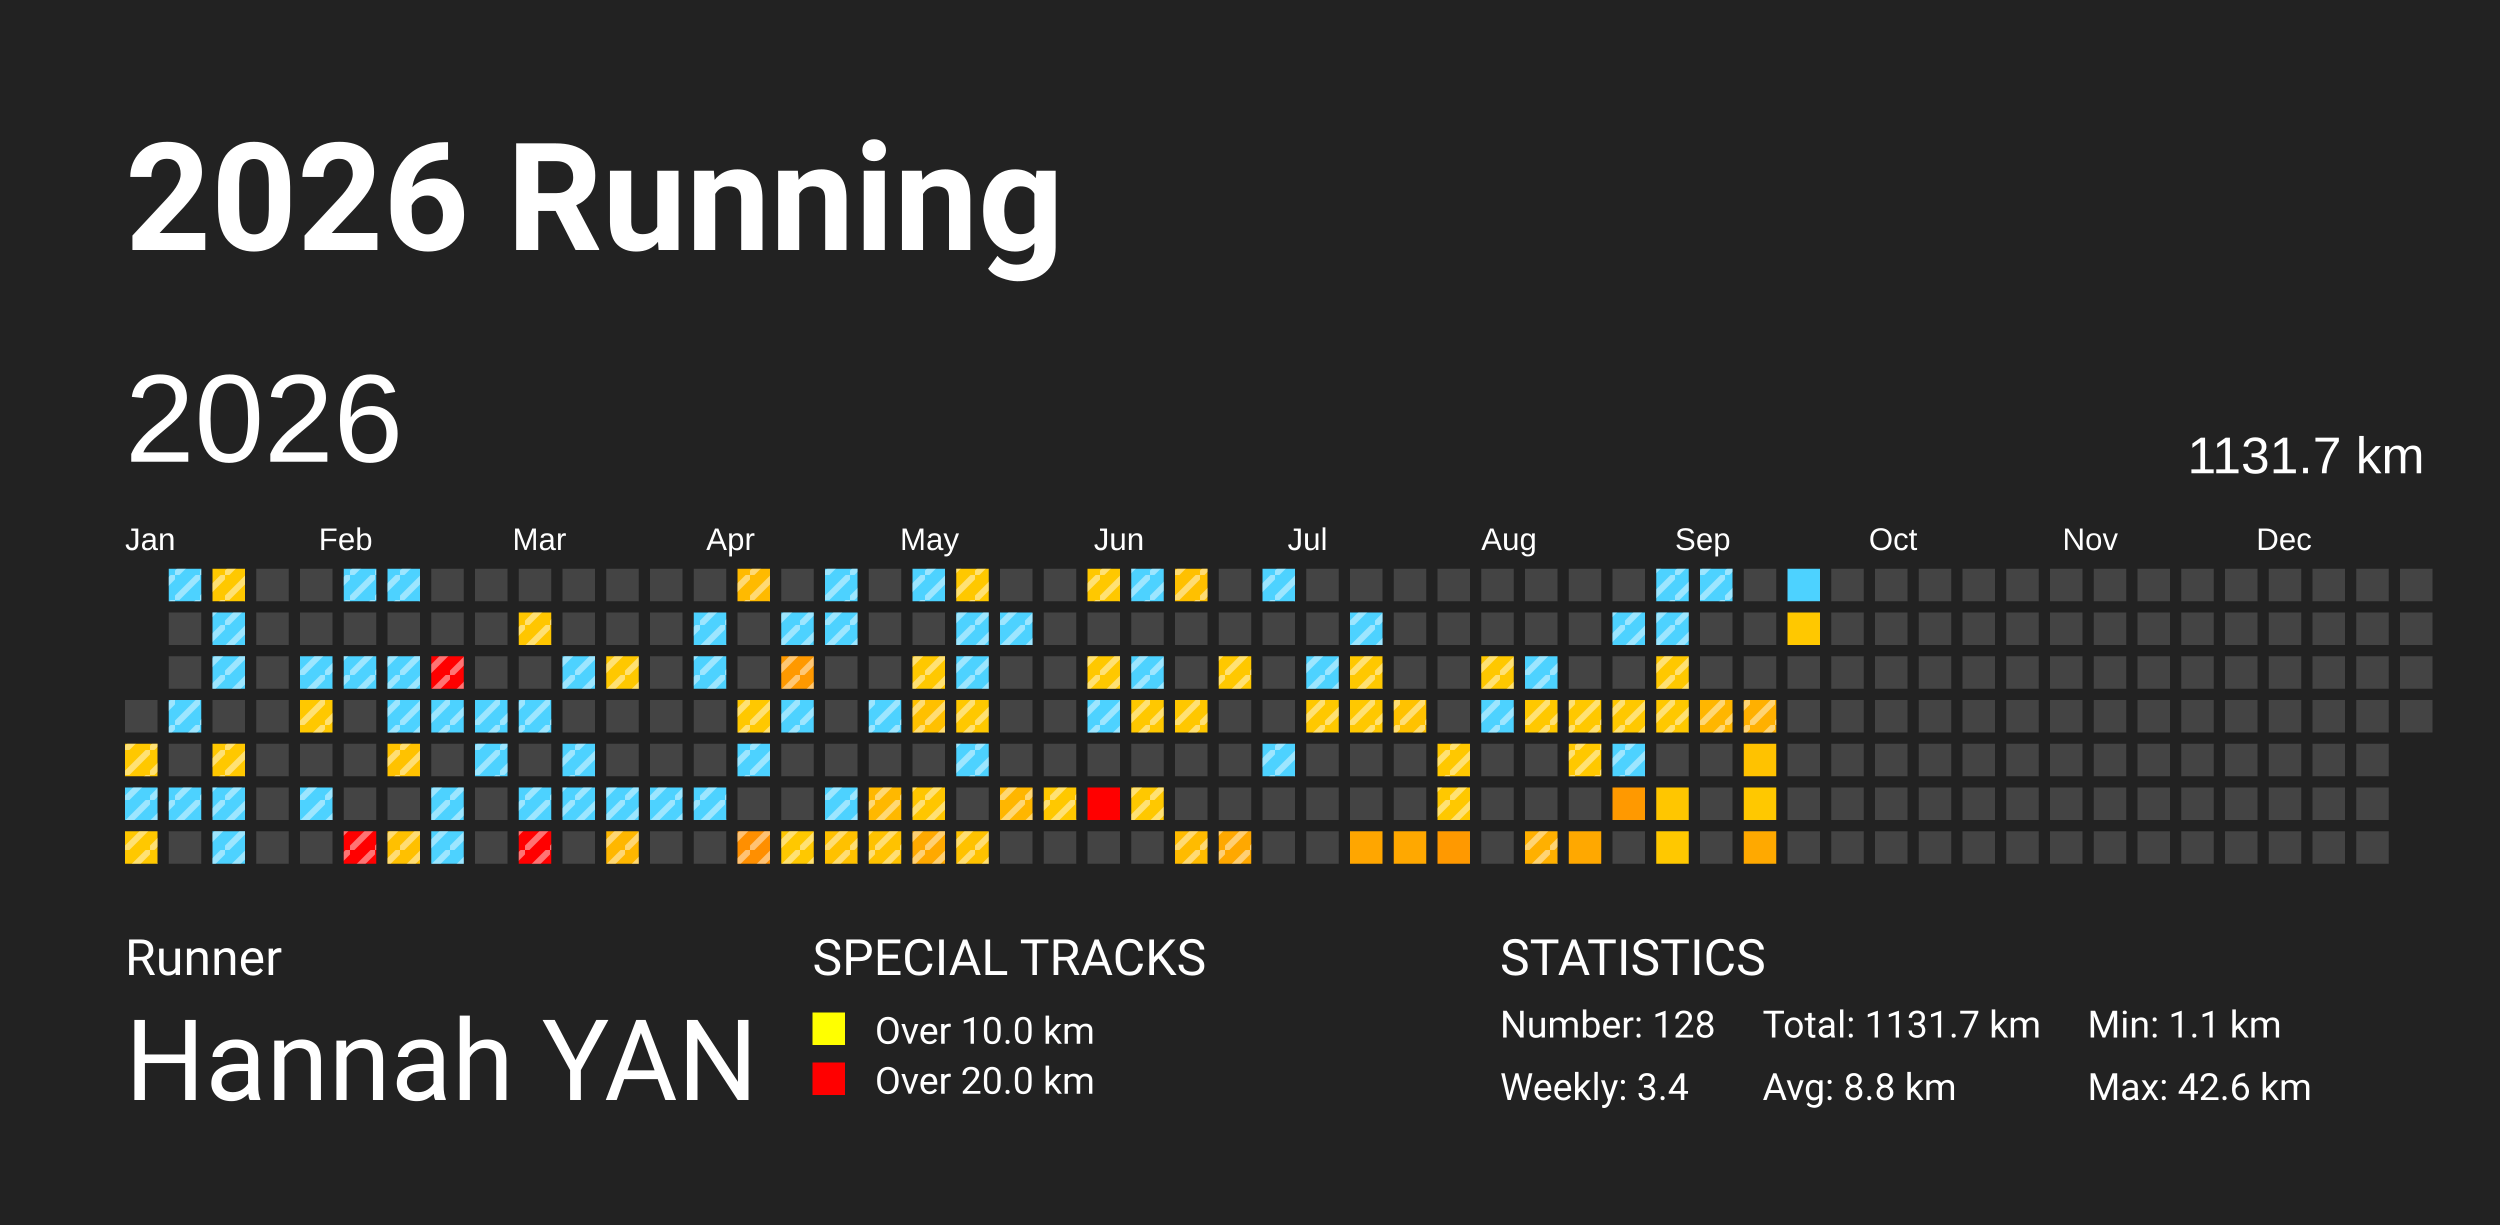
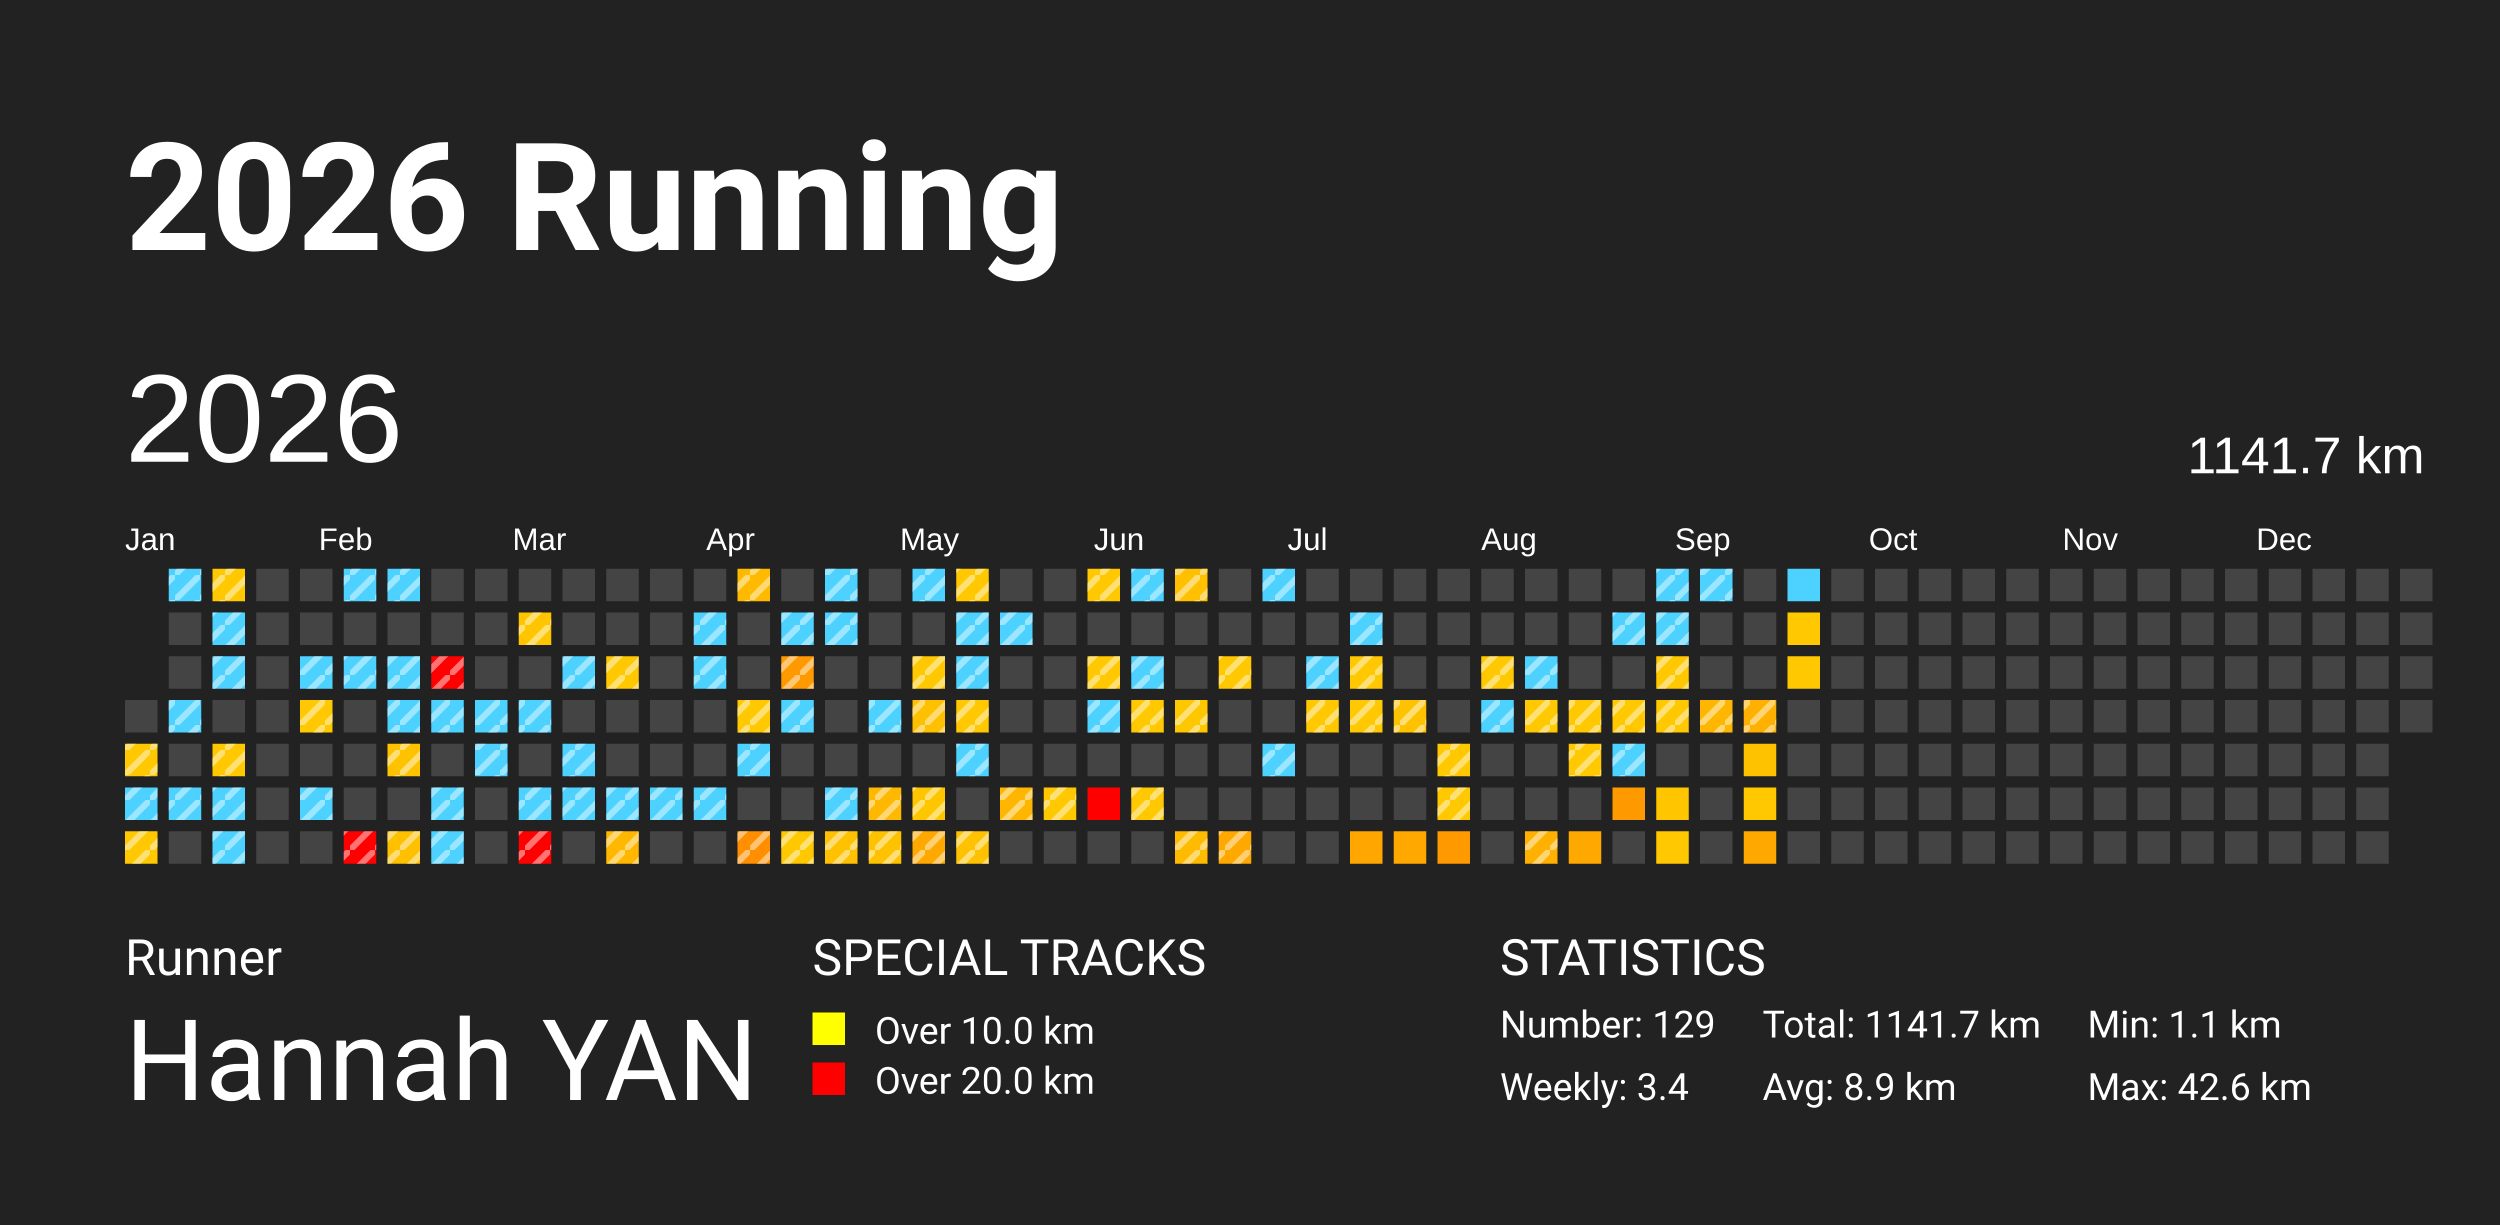
<svg xmlns="http://www.w3.org/2000/svg" baseProfile="full" height="98mm" version="1.1" viewBox="0,0,200,98" width="200mm">
  <defs>
    <pattern height="2" id="indoor-stripe" patternUnits="userSpaceOnUse" width="2">
      <line stroke="white" stroke-opacity="0.45" stroke-width="0.5" x1="0" x2="2" y1="2" y2="0" />
    </pattern>
  </defs>
  <rect fill="#222222" height="98" width="200" x="0" y="0" />
  <text fill="#FFFFFF" style="font-size:12px; font-family:-apple-system, BlinkMacSystemFont, 'Segoe UI', Roboto, 'Helvetica Neue', Arial, sans-serif; font-weight:bold;" x="10" y="20">2026 Running</text>
  <text fill="#FFFFFF" style="font-size:4px; font-family:-apple-system, BlinkMacSystemFont, 'Segoe UI', Roboto, 'Helvetica Neue', Arial, sans-serif;" x="10" y="78">Runner</text>
  <text fill="#FFFFFF" style="font-size:9px; font-family:-apple-system, BlinkMacSystemFont, 'Segoe UI', Roboto, 'Helvetica Neue', Arial, sans-serif;" x="10" y="88">Hannah YAN</text>
  <text fill="#FFFFFF" style="font-size:4px; font-family:-apple-system, BlinkMacSystemFont, 'Segoe UI', Roboto, 'Helvetica Neue', Arial, sans-serif;" x="65" y="78">SPECIAL TRACKS</text>
  <rect fill="yellow" height="2.6" width="2.6" x="65" y="81" />
  <text fill="#FFFFFF" style="font-size:3px; font-family:-apple-system, BlinkMacSystemFont, 'Segoe UI', Roboto, 'Helvetica Neue', Arial, sans-serif;" x="70" y="83.5">Over 10.0 km</text>
  <rect fill="red" height="2.6" width="2.6" x="65" y="85" />
  <text fill="#FFFFFF" style="font-size:3px; font-family:-apple-system, BlinkMacSystemFont, 'Segoe UI', Roboto, 'Helvetica Neue', Arial, sans-serif;" x="70" y="87.5">Over 20.0 km</text>
  <text fill="#FFFFFF" style="font-size:4px; font-family:-apple-system, BlinkMacSystemFont, 'Segoe UI', Roboto, 'Helvetica Neue', Arial, sans-serif;" x="120" y="78">STATISTICS</text>
-   <text fill="#FFFFFF" style="font-size:3px; font-family:-apple-system, BlinkMacSystemFont, 'Segoe UI', Roboto, 'Helvetica Neue', Arial, sans-serif;" x="120" y="83">Number: 128</text>
+   <text fill="#FFFFFF" style="font-size:3px; font-family:-apple-system, BlinkMacSystemFont, 'Segoe UI', Roboto, 'Helvetica Neue', Arial, sans-serif;" x="120" y="83">Number: 129</text>
  <text fill="#FFFFFF" style="font-size:3px; font-family:-apple-system, BlinkMacSystemFont, 'Segoe UI', Roboto, 'Helvetica Neue', Arial, sans-serif;" x="120" y="88">Weekly: 3.4</text>
-   <text fill="#FFFFFF" style="font-size:3px; font-family:-apple-system, BlinkMacSystemFont, 'Segoe UI', Roboto, 'Helvetica Neue', Arial, sans-serif;" x="141" y="83">Total: 1131.7 km</text>
-   <text fill="#FFFFFF" style="font-size:3px; font-family:-apple-system, BlinkMacSystemFont, 'Segoe UI', Roboto, 'Helvetica Neue', Arial, sans-serif;" x="141" y="88">Avg: 8.8 km</text>
+   <text fill="#FFFFFF" style="font-size:3px; font-family:-apple-system, BlinkMacSystemFont, 'Segoe UI', Roboto, 'Helvetica Neue', Arial, sans-serif;" x="141" y="83">Total: 1141.7 km</text>
+   <text fill="#FFFFFF" style="font-size:3px; font-family:-apple-system, BlinkMacSystemFont, 'Segoe UI', Roboto, 'Helvetica Neue', Arial, sans-serif;" x="141" y="88">Avg: 8.9 km</text>
  <text fill="#FFFFFF" style="font-size:3px; font-family:-apple-system, BlinkMacSystemFont, 'Segoe UI', Roboto, 'Helvetica Neue', Arial, sans-serif;" x="167" y="83">Min: 1.1 km</text>
  <text fill="#FFFFFF" style="font-size:3px; font-family:-apple-system, BlinkMacSystemFont, 'Segoe UI', Roboto, 'Helvetica Neue', Arial, sans-serif;" x="167" y="88">Max: 42.6 km</text>
  <text dominant-baseline="hanging" fill="#FFFFFF" style="font-size:10.0px; font-family:Arial;" x="10" y="30">2026</text>
-   <text dominant-baseline="hanging" fill="#FFFFFF" style="font-size:4.125px; font-family:Arial;" x="175" y="35">1131.7 km</text>
+   <text dominant-baseline="hanging" fill="#FFFFFF" style="font-size:4.125px; font-family:Arial;" x="175" y="35">1141.7 km</text>
  <text fill="#FFFFFF" style="font-size:2.5px; font-family:Arial" x="10.0" y="44">Jan</text>
  <text fill="#FFFFFF" style="font-size:2.5px; font-family:Arial" x="25.5" y="44">Feb</text>
  <text fill="#FFFFFF" style="font-size:2.5px; font-family:Arial" x="41.0" y="44">Mar</text>
  <text fill="#FFFFFF" style="font-size:2.5px; font-family:Arial" x="56.5" y="44">Apr</text>
  <text fill="#FFFFFF" style="font-size:2.5px; font-family:Arial" x="72.0" y="44">May</text>
  <text fill="#FFFFFF" style="font-size:2.5px; font-family:Arial" x="87.5" y="44">Jun</text>
  <text fill="#FFFFFF" style="font-size:2.5px; font-family:Arial" x="103.0" y="44">Jul</text>
  <text fill="#FFFFFF" style="font-size:2.5px; font-family:Arial" x="118.5" y="44">Aug</text>
  <text fill="#FFFFFF" style="font-size:2.5px; font-family:Arial" x="134.0" y="44">Sep</text>
  <text fill="#FFFFFF" style="font-size:2.5px; font-family:Arial" x="149.5" y="44">Oct</text>
  <text fill="#FFFFFF" style="font-size:2.5px; font-family:Arial" x="165.0" y="44">Nov</text>
  <text fill="#FFFFFF" style="font-size:2.5px; font-family:Arial" x="180.5" y="44">Dec</text>
  <rect fill="#444444" height="2.6" width="2.6" x="10.0" y="56.0" />
  <rect fill="#ffc800" height="2.6" width="2.6" x="10.0" y="59.5" />
  <rect fill="url(#indoor-stripe)" height="2.6" style="pointer-events: none;" width="2.6" x="10.0" y="59.5" />
  <rect fill="#4dd2ff" height="2.6" width="2.6" x="10.0" y="63.0" />
  <rect fill="url(#indoor-stripe)" height="2.6" style="pointer-events: none;" width="2.6" x="10.0" y="63.0" />
  <rect fill="#ffc800" height="2.6" width="2.6" x="10.0" y="66.5" />
  <rect fill="url(#indoor-stripe)" height="2.6" style="pointer-events: none;" width="2.6" x="10.0" y="66.5" />
  <rect fill="#4dd2ff" height="2.6" width="2.6" x="13.5" y="45.5" />
  <rect fill="url(#indoor-stripe)" height="2.6" style="pointer-events: none;" width="2.6" x="13.5" y="45.5" />
  <rect fill="#444444" height="2.6" width="2.6" x="13.5" y="49.0" />
  <rect fill="#444444" height="2.6" width="2.6" x="13.5" y="52.5" />
  <rect fill="#4dd2ff" height="2.6" width="2.6" x="13.5" y="56.0" />
  <rect fill="url(#indoor-stripe)" height="2.6" style="pointer-events: none;" width="2.6" x="13.5" y="56.0" />
  <rect fill="#444444" height="2.6" width="2.6" x="13.5" y="59.5" />
  <rect fill="#4dd2ff" height="2.6" width="2.6" x="13.5" y="63.0" />
  <rect fill="url(#indoor-stripe)" height="2.6" style="pointer-events: none;" width="2.6" x="13.5" y="63.0" />
  <rect fill="#444444" height="2.6" width="2.6" x="13.5" y="66.5" />
  <rect fill="#ffc800" height="2.6" width="2.6" x="17.0" y="45.5" />
  <rect fill="url(#indoor-stripe)" height="2.6" style="pointer-events: none;" width="2.6" x="17.0" y="45.5" />
  <rect fill="#4dd2ff" height="2.6" width="2.6" x="17.0" y="49.0" />
  <rect fill="url(#indoor-stripe)" height="2.6" style="pointer-events: none;" width="2.6" x="17.0" y="49.0" />
  <rect fill="#4dd2ff" height="2.6" width="2.6" x="17.0" y="52.5" />
  <rect fill="url(#indoor-stripe)" height="2.6" style="pointer-events: none;" width="2.6" x="17.0" y="52.5" />
  <rect fill="#444444" height="2.6" width="2.6" x="17.0" y="56.0" />
  <rect fill="#ffc800" height="2.6" width="2.6" x="17.0" y="59.5" />
  <rect fill="url(#indoor-stripe)" height="2.6" style="pointer-events: none;" width="2.6" x="17.0" y="59.5" />
  <rect fill="#4dd2ff" height="2.6" width="2.6" x="17.0" y="63.0" />
  <rect fill="url(#indoor-stripe)" height="2.6" style="pointer-events: none;" width="2.6" x="17.0" y="63.0" />
  <rect fill="#4dd2ff" height="2.6" width="2.6" x="17.0" y="66.5" />
  <rect fill="url(#indoor-stripe)" height="2.6" style="pointer-events: none;" width="2.6" x="17.0" y="66.5" />
  <rect fill="#444444" height="2.6" width="2.6" x="20.5" y="45.5" />
  <rect fill="#444444" height="2.6" width="2.6" x="20.5" y="49.0" />
  <rect fill="#444444" height="2.6" width="2.6" x="20.5" y="52.5" />
  <rect fill="#444444" height="2.6" width="2.6" x="20.5" y="56.0" />
  <rect fill="#444444" height="2.6" width="2.6" x="20.5" y="59.5" />
  <rect fill="#444444" height="2.6" width="2.6" x="20.5" y="63.0" />
  <rect fill="#444444" height="2.6" width="2.6" x="20.5" y="66.5" />
  <rect fill="#444444" height="2.6" width="2.6" x="24.0" y="45.5" />
  <rect fill="#444444" height="2.6" width="2.6" x="24.0" y="49.0" />
  <rect fill="#4dd2ff" height="2.6" width="2.6" x="24.0" y="52.5" />
  <rect fill="url(#indoor-stripe)" height="2.6" style="pointer-events: none;" width="2.6" x="24.0" y="52.5" />
  <rect fill="#ffc800" height="2.6" width="2.6" x="24.0" y="56.0" />
  <rect fill="url(#indoor-stripe)" height="2.6" style="pointer-events: none;" width="2.6" x="24.0" y="56.0" />
  <rect fill="#444444" height="2.6" width="2.6" x="24.0" y="59.5" />
  <rect fill="#4dd2ff" height="2.6" width="2.6" x="24.0" y="63.0" />
  <rect fill="url(#indoor-stripe)" height="2.6" style="pointer-events: none;" width="2.6" x="24.0" y="63.0" />
  <rect fill="#444444" height="2.6" width="2.6" x="24.0" y="66.5" />
  <rect fill="#4dd2ff" height="2.6" width="2.6" x="27.5" y="45.5" />
  <rect fill="url(#indoor-stripe)" height="2.6" style="pointer-events: none;" width="2.6" x="27.5" y="45.5" />
  <rect fill="#444444" height="2.6" width="2.6" x="27.5" y="49.0" />
  <rect fill="#4dd2ff" height="2.6" width="2.6" x="27.5" y="52.5" />
  <rect fill="url(#indoor-stripe)" height="2.6" style="pointer-events: none;" width="2.6" x="27.5" y="52.5" />
  <rect fill="#444444" height="2.6" width="2.6" x="27.5" y="56.0" />
  <rect fill="#444444" height="2.6" width="2.6" x="27.5" y="59.5" />
  <rect fill="#444444" height="2.6" width="2.6" x="27.5" y="63.0" />
  <rect fill="red" height="2.6" width="2.6" x="27.5" y="66.5" />
  <rect fill="url(#indoor-stripe)" height="2.6" style="pointer-events: none;" width="2.6" x="27.5" y="66.5" />
  <rect fill="#4dd2ff" height="2.6" width="2.6" x="31.0" y="45.5" />
  <rect fill="url(#indoor-stripe)" height="2.6" style="pointer-events: none;" width="2.6" x="31.0" y="45.5" />
  <rect fill="#444444" height="2.6" width="2.6" x="31.0" y="49.0" />
  <rect fill="#4dd2ff" height="2.6" width="2.6" x="31.0" y="52.5" />
  <rect fill="url(#indoor-stripe)" height="2.6" style="pointer-events: none;" width="2.6" x="31.0" y="52.5" />
  <rect fill="#4dd2ff" height="2.6" width="2.6" x="31.0" y="56.0" />
  <rect fill="url(#indoor-stripe)" height="2.6" style="pointer-events: none;" width="2.6" x="31.0" y="56.0" />
  <rect fill="#ffc200" height="2.6" width="2.6" x="31.0" y="59.5" />
  <rect fill="url(#indoor-stripe)" height="2.6" style="pointer-events: none;" width="2.6" x="31.0" y="59.5" />
  <rect fill="#444444" height="2.6" width="2.6" x="31.0" y="63.0" />
  <rect fill="#ffc000" height="2.6" width="2.6" x="31.0" y="66.5" />
  <rect fill="url(#indoor-stripe)" height="2.6" style="pointer-events: none;" width="2.6" x="31.0" y="66.5" />
  <rect fill="#444444" height="2.6" width="2.6" x="34.5" y="45.5" />
  <rect fill="#444444" height="2.6" width="2.6" x="34.5" y="49.0" />
  <rect fill="red" height="2.6" width="2.6" x="34.5" y="52.5" />
  <rect fill="url(#indoor-stripe)" height="2.6" style="pointer-events: none;" width="2.6" x="34.5" y="52.5" />
  <rect fill="#4dd2ff" height="2.6" width="2.6" x="34.5" y="56.0" />
  <rect fill="url(#indoor-stripe)" height="2.6" style="pointer-events: none;" width="2.6" x="34.5" y="56.0" />
  <rect fill="#444444" height="2.6" width="2.6" x="34.5" y="59.5" />
  <rect fill="#4dd2ff" height="2.6" width="2.6" x="34.5" y="63.0" />
  <rect fill="url(#indoor-stripe)" height="2.6" style="pointer-events: none;" width="2.6" x="34.5" y="63.0" />
  <rect fill="#4dd2ff" height="2.6" width="2.6" x="34.5" y="66.5" />
  <rect fill="url(#indoor-stripe)" height="2.6" style="pointer-events: none;" width="2.6" x="34.5" y="66.5" />
  <rect fill="#444444" height="2.6" width="2.6" x="38.0" y="45.5" />
  <rect fill="#444444" height="2.6" width="2.6" x="38.0" y="49.0" />
  <rect fill="#444444" height="2.6" width="2.6" x="38.0" y="52.5" />
  <rect fill="#4dd2ff" height="2.6" width="2.6" x="38.0" y="56.0" />
  <rect fill="url(#indoor-stripe)" height="2.6" style="pointer-events: none;" width="2.6" x="38.0" y="56.0" />
  <rect fill="#4dd2ff" height="2.6" width="2.6" x="38.0" y="59.5" />
  <rect fill="url(#indoor-stripe)" height="2.6" style="pointer-events: none;" width="2.6" x="38.0" y="59.5" />
  <rect fill="#444444" height="2.6" width="2.6" x="38.0" y="63.0" />
  <rect fill="#444444" height="2.6" width="2.6" x="38.0" y="66.5" />
  <rect fill="#444444" height="2.6" width="2.6" x="41.5" y="45.5" />
  <rect fill="#ffc600" height="2.6" width="2.6" x="41.5" y="49.0" />
  <rect fill="url(#indoor-stripe)" height="2.6" style="pointer-events: none;" width="2.6" x="41.5" y="49.0" />
  <rect fill="#444444" height="2.6" width="2.6" x="41.5" y="52.5" />
  <rect fill="#4dd2ff" height="2.6" width="2.6" x="41.5" y="56.0" />
  <rect fill="url(#indoor-stripe)" height="2.6" style="pointer-events: none;" width="2.6" x="41.5" y="56.0" />
  <rect fill="#444444" height="2.6" width="2.6" x="41.5" y="59.5" />
  <rect fill="#4dd2ff" height="2.6" width="2.6" x="41.5" y="63.0" />
  <rect fill="url(#indoor-stripe)" height="2.6" style="pointer-events: none;" width="2.6" x="41.5" y="63.0" />
  <rect fill="red" height="2.6" width="2.6" x="41.5" y="66.5" />
  <rect fill="url(#indoor-stripe)" height="2.6" style="pointer-events: none;" width="2.6" x="41.5" y="66.5" />
  <rect fill="#444444" height="2.6" width="2.6" x="45.0" y="45.5" />
  <rect fill="#444444" height="2.6" width="2.6" x="45.0" y="49.0" />
  <rect fill="#4dd2ff" height="2.6" width="2.6" x="45.0" y="52.5" />
  <rect fill="url(#indoor-stripe)" height="2.6" style="pointer-events: none;" width="2.6" x="45.0" y="52.5" />
  <rect fill="#444444" height="2.6" width="2.6" x="45.0" y="56.0" />
  <rect fill="#4dd2ff" height="2.6" width="2.6" x="45.0" y="59.5" />
  <rect fill="url(#indoor-stripe)" height="2.6" style="pointer-events: none;" width="2.6" x="45.0" y="59.5" />
  <rect fill="#4dd2ff" height="2.6" width="2.6" x="45.0" y="63.0" />
  <rect fill="url(#indoor-stripe)" height="2.6" style="pointer-events: none;" width="2.6" x="45.0" y="63.0" />
  <rect fill="#444444" height="2.6" width="2.6" x="45.0" y="66.5" />
  <rect fill="#444444" height="2.6" width="2.6" x="48.5" y="45.5" />
  <rect fill="#444444" height="2.6" width="2.6" x="48.5" y="49.0" />
  <rect fill="#ffc800" height="2.6" width="2.6" x="48.5" y="52.5" />
  <rect fill="url(#indoor-stripe)" height="2.6" style="pointer-events: none;" width="2.6" x="48.5" y="52.5" />
  <rect fill="#444444" height="2.6" width="2.6" x="48.5" y="56.0" />
  <rect fill="#444444" height="2.6" width="2.6" x="48.5" y="59.5" />
  <rect fill="#4dd2ff" height="2.6" width="2.6" x="48.5" y="63.0" />
  <rect fill="url(#indoor-stripe)" height="2.6" style="pointer-events: none;" width="2.6" x="48.5" y="63.0" />
  <rect fill="#ffb700" height="2.6" width="2.6" x="48.5" y="66.5" />
  <rect fill="url(#indoor-stripe)" height="2.6" style="pointer-events: none;" width="2.6" x="48.5" y="66.5" />
  <rect fill="#444444" height="2.6" width="2.6" x="52.0" y="45.5" />
  <rect fill="#444444" height="2.6" width="2.6" x="52.0" y="49.0" />
  <rect fill="#444444" height="2.6" width="2.6" x="52.0" y="52.5" />
  <rect fill="#444444" height="2.6" width="2.6" x="52.0" y="56.0" />
  <rect fill="#444444" height="2.6" width="2.6" x="52.0" y="59.5" />
  <rect fill="#4dd2ff" height="2.6" width="2.6" x="52.0" y="63.0" />
  <rect fill="url(#indoor-stripe)" height="2.6" style="pointer-events: none;" width="2.6" x="52.0" y="63.0" />
  <rect fill="#444444" height="2.6" width="2.6" x="52.0" y="66.5" />
  <rect fill="#444444" height="2.6" width="2.6" x="55.5" y="45.5" />
  <rect fill="#4dd2ff" height="2.6" width="2.6" x="55.5" y="49.0" />
  <rect fill="url(#indoor-stripe)" height="2.6" style="pointer-events: none;" width="2.6" x="55.5" y="49.0" />
  <rect fill="#4dd2ff" height="2.6" width="2.6" x="55.5" y="52.5" />
  <rect fill="url(#indoor-stripe)" height="2.6" style="pointer-events: none;" width="2.6" x="55.5" y="52.5" />
  <rect fill="#444444" height="2.6" width="2.6" x="55.5" y="56.0" />
  <rect fill="#444444" height="2.6" width="2.6" x="55.5" y="59.5" />
  <rect fill="#4dd2ff" height="2.6" width="2.6" x="55.5" y="63.0" />
  <rect fill="url(#indoor-stripe)" height="2.6" style="pointer-events: none;" width="2.6" x="55.5" y="63.0" />
  <rect fill="#444444" height="2.6" width="2.6" x="55.5" y="66.5" />
  <rect fill="#ffba00" height="2.6" width="2.6" x="59.0" y="45.5" />
  <rect fill="url(#indoor-stripe)" height="2.6" style="pointer-events: none;" width="2.6" x="59.0" y="45.5" />
  <rect fill="#444444" height="2.6" width="2.6" x="59.0" y="49.0" />
  <rect fill="#444444" height="2.6" width="2.6" x="59.0" y="52.5" />
  <rect fill="#ffc800" height="2.6" width="2.6" x="59.0" y="56.0" />
  <rect fill="url(#indoor-stripe)" height="2.6" style="pointer-events: none;" width="2.6" x="59.0" y="56.0" />
  <rect fill="#4dd2ff" height="2.6" width="2.6" x="59.0" y="59.5" />
  <rect fill="url(#indoor-stripe)" height="2.6" style="pointer-events: none;" width="2.6" x="59.0" y="59.5" />
  <rect fill="#444444" height="2.6" width="2.6" x="59.0" y="63.0" />
  <rect fill="#ff8f00" height="2.6" width="2.6" x="59.0" y="66.5" />
  <rect fill="url(#indoor-stripe)" height="2.6" style="pointer-events: none;" width="2.6" x="59.0" y="66.5" />
  <rect fill="#444444" height="2.6" width="2.6" x="62.5" y="45.5" />
  <rect fill="#4dd2ff" height="2.6" width="2.6" x="62.5" y="49.0" />
  <rect fill="url(#indoor-stripe)" height="2.6" style="pointer-events: none;" width="2.6" x="62.5" y="49.0" />
  <rect fill="#ff9900" height="2.6" width="2.6" x="62.5" y="52.5" />
  <rect fill="url(#indoor-stripe)" height="2.6" style="pointer-events: none;" width="2.6" x="62.5" y="52.5" />
  <rect fill="#4dd2ff" height="2.6" width="2.6" x="62.5" y="56.0" />
  <rect fill="url(#indoor-stripe)" height="2.6" style="pointer-events: none;" width="2.6" x="62.5" y="56.0" />
  <rect fill="#444444" height="2.6" width="2.6" x="62.5" y="59.5" />
  <rect fill="#444444" height="2.6" width="2.6" x="62.5" y="63.0" />
  <rect fill="#ffc800" height="2.6" width="2.6" x="62.5" y="66.5" />
  <rect fill="url(#indoor-stripe)" height="2.6" style="pointer-events: none;" width="2.6" x="62.5" y="66.5" />
  <rect fill="#4dd2ff" height="2.6" width="2.6" x="66.0" y="45.5" />
  <rect fill="url(#indoor-stripe)" height="2.6" style="pointer-events: none;" width="2.6" x="66.0" y="45.5" />
  <rect fill="#4dd2ff" height="2.6" width="2.6" x="66.0" y="49.0" />
  <rect fill="url(#indoor-stripe)" height="2.6" style="pointer-events: none;" width="2.6" x="66.0" y="49.0" />
  <rect fill="#444444" height="2.6" width="2.6" x="66.0" y="52.5" />
  <rect fill="#444444" height="2.6" width="2.6" x="66.0" y="56.0" />
  <rect fill="#444444" height="2.6" width="2.6" x="66.0" y="59.5" />
  <rect fill="#4dd2ff" height="2.6" width="2.6" x="66.0" y="63.0" />
  <rect fill="url(#indoor-stripe)" height="2.6" style="pointer-events: none;" width="2.6" x="66.0" y="63.0" />
  <rect fill="#ffc100" height="2.6" width="2.6" x="66.0" y="66.5" />
  <rect fill="url(#indoor-stripe)" height="2.6" style="pointer-events: none;" width="2.6" x="66.0" y="66.5" />
  <rect fill="#444444" height="2.6" width="2.6" x="69.5" y="45.5" />
  <rect fill="#444444" height="2.6" width="2.6" x="69.5" y="49.0" />
  <rect fill="#444444" height="2.6" width="2.6" x="69.5" y="52.5" />
  <rect fill="#4dd2ff" height="2.6" width="2.6" x="69.5" y="56.0" />
  <rect fill="url(#indoor-stripe)" height="2.6" style="pointer-events: none;" width="2.6" x="69.5" y="56.0" />
  <rect fill="#444444" height="2.6" width="2.6" x="69.5" y="59.5" />
  <rect fill="#ffb800" height="2.6" width="2.6" x="69.5" y="63.0" />
  <rect fill="url(#indoor-stripe)" height="2.6" style="pointer-events: none;" width="2.6" x="69.5" y="63.0" />
  <rect fill="#ffc200" height="2.6" width="2.6" x="69.5" y="66.5" />
  <rect fill="url(#indoor-stripe)" height="2.6" style="pointer-events: none;" width="2.6" x="69.5" y="66.5" />
  <rect fill="#4dd2ff" height="2.6" width="2.6" x="73.0" y="45.5" />
  <rect fill="url(#indoor-stripe)" height="2.6" style="pointer-events: none;" width="2.6" x="73.0" y="45.5" />
  <rect fill="#444444" height="2.6" width="2.6" x="73.0" y="49.0" />
  <rect fill="#ffc800" height="2.6" width="2.6" x="73.0" y="52.5" />
  <rect fill="url(#indoor-stripe)" height="2.6" style="pointer-events: none;" width="2.6" x="73.0" y="52.5" />
  <rect fill="#ffc000" height="2.6" width="2.6" x="73.0" y="56.0" />
  <rect fill="url(#indoor-stripe)" height="2.6" style="pointer-events: none;" width="2.6" x="73.0" y="56.0" />
  <rect fill="#444444" height="2.6" width="2.6" x="73.0" y="59.5" />
  <rect fill="#ffc600" height="2.6" width="2.6" x="73.0" y="63.0" />
  <rect fill="url(#indoor-stripe)" height="2.6" style="pointer-events: none;" width="2.6" x="73.0" y="63.0" />
  <rect fill="#ffa900" height="2.6" width="2.6" x="73.0" y="66.5" />
  <rect fill="url(#indoor-stripe)" height="2.6" style="pointer-events: none;" width="2.6" x="73.0" y="66.5" />
  <rect fill="#ffc800" height="2.6" width="2.6" x="76.5" y="45.5" />
  <rect fill="url(#indoor-stripe)" height="2.6" style="pointer-events: none;" width="2.6" x="76.5" y="45.5" />
  <rect fill="#4dd2ff" height="2.6" width="2.6" x="76.5" y="49.0" />
  <rect fill="url(#indoor-stripe)" height="2.6" style="pointer-events: none;" width="2.6" x="76.5" y="49.0" />
  <rect fill="#4dd2ff" height="2.6" width="2.6" x="76.5" y="52.5" />
  <rect fill="url(#indoor-stripe)" height="2.6" style="pointer-events: none;" width="2.6" x="76.5" y="52.5" />
  <rect fill="#ffc800" height="2.6" width="2.6" x="76.5" y="56.0" />
  <rect fill="url(#indoor-stripe)" height="2.6" style="pointer-events: none;" width="2.6" x="76.5" y="56.0" />
  <rect fill="#4dd2ff" height="2.6" width="2.6" x="76.5" y="59.5" />
  <rect fill="url(#indoor-stripe)" height="2.6" style="pointer-events: none;" width="2.6" x="76.5" y="59.5" />
  <rect fill="#444444" height="2.6" width="2.6" x="76.5" y="63.0" />
  <rect fill="#ffc200" height="2.6" width="2.6" x="76.5" y="66.5" />
  <rect fill="url(#indoor-stripe)" height="2.6" style="pointer-events: none;" width="2.6" x="76.5" y="66.5" />
  <rect fill="#444444" height="2.6" width="2.6" x="80.0" y="45.5" />
  <rect fill="#4dd2ff" height="2.6" width="2.6" x="80.0" y="49.0" />
  <rect fill="url(#indoor-stripe)" height="2.6" style="pointer-events: none;" width="2.6" x="80.0" y="49.0" />
  <rect fill="#444444" height="2.6" width="2.6" x="80.0" y="52.5" />
  <rect fill="#444444" height="2.6" width="2.6" x="80.0" y="56.0" />
  <rect fill="#444444" height="2.6" width="2.6" x="80.0" y="59.5" />
  <rect fill="#ffb600" height="2.6" width="2.6" x="80.0" y="63.0" />
  <rect fill="url(#indoor-stripe)" height="2.6" style="pointer-events: none;" width="2.6" x="80.0" y="63.0" />
  <rect fill="#444444" height="2.6" width="2.6" x="80.0" y="66.5" />
  <rect fill="#444444" height="2.6" width="2.6" x="83.5" y="45.5" />
  <rect fill="#444444" height="2.6" width="2.6" x="83.5" y="49.0" />
  <rect fill="#444444" height="2.6" width="2.6" x="83.5" y="52.5" />
  <rect fill="#444444" height="2.6" width="2.6" x="83.5" y="56.0" />
  <rect fill="#444444" height="2.6" width="2.6" x="83.5" y="59.5" />
  <rect fill="#ffc800" height="2.6" width="2.6" x="83.5" y="63.0" />
  <rect fill="url(#indoor-stripe)" height="2.6" style="pointer-events: none;" width="2.6" x="83.5" y="63.0" />
  <rect fill="#444444" height="2.6" width="2.6" x="83.5" y="66.5" />
  <rect fill="#ffc800" height="2.6" width="2.6" x="87.0" y="45.5" />
  <rect fill="url(#indoor-stripe)" height="2.6" style="pointer-events: none;" width="2.6" x="87.0" y="45.5" />
  <rect fill="#444444" height="2.6" width="2.6" x="87.0" y="49.0" />
  <rect fill="#ffc800" height="2.6" width="2.6" x="87.0" y="52.5" />
  <rect fill="url(#indoor-stripe)" height="2.6" style="pointer-events: none;" width="2.6" x="87.0" y="52.5" />
  <rect fill="#4dd2ff" height="2.6" width="2.6" x="87.0" y="56.0" />
  <rect fill="url(#indoor-stripe)" height="2.6" style="pointer-events: none;" width="2.6" x="87.0" y="56.0" />
  <rect fill="#444444" height="2.6" width="2.6" x="87.0" y="59.5" />
  <rect fill="red" height="2.6" width="2.6" x="87.0" y="63.0" />
  <rect fill="#444444" height="2.6" width="2.6" x="87.0" y="66.5" />
  <rect fill="#4dd2ff" height="2.6" width="2.6" x="90.5" y="45.5" />
  <rect fill="url(#indoor-stripe)" height="2.6" style="pointer-events: none;" width="2.6" x="90.5" y="45.5" />
  <rect fill="#444444" height="2.6" width="2.6" x="90.5" y="49.0" />
  <rect fill="#4dd2ff" height="2.6" width="2.6" x="90.5" y="52.5" />
  <rect fill="url(#indoor-stripe)" height="2.6" style="pointer-events: none;" width="2.6" x="90.5" y="52.5" />
  <rect fill="#ffc800" height="2.6" width="2.6" x="90.5" y="56.0" />
  <rect fill="url(#indoor-stripe)" height="2.6" style="pointer-events: none;" width="2.6" x="90.5" y="56.0" />
  <rect fill="#444444" height="2.6" width="2.6" x="90.5" y="59.5" />
  <rect fill="#ffc800" height="2.6" width="2.6" x="90.5" y="63.0" />
  <rect fill="url(#indoor-stripe)" height="2.6" style="pointer-events: none;" width="2.6" x="90.5" y="63.0" />
  <rect fill="#444444" height="2.6" width="2.6" x="90.5" y="66.5" />
  <rect fill="#ffc000" height="2.6" width="2.6" x="94.0" y="45.5" />
  <rect fill="url(#indoor-stripe)" height="2.6" style="pointer-events: none;" width="2.6" x="94.0" y="45.5" />
  <rect fill="#444444" height="2.6" width="2.6" x="94.0" y="49.0" />
  <rect fill="#444444" height="2.6" width="2.6" x="94.0" y="52.5" />
  <rect fill="#ffc700" height="2.6" width="2.6" x="94.0" y="56.0" />
  <rect fill="url(#indoor-stripe)" height="2.6" style="pointer-events: none;" width="2.6" x="94.0" y="56.0" />
  <rect fill="#444444" height="2.6" width="2.6" x="94.0" y="59.5" />
  <rect fill="#444444" height="2.6" width="2.6" x="94.0" y="63.0" />
  <rect fill="#ffbb00" height="2.6" width="2.6" x="94.0" y="66.5" />
  <rect fill="url(#indoor-stripe)" height="2.6" style="pointer-events: none;" width="2.6" x="94.0" y="66.5" />
  <rect fill="#444444" height="2.6" width="2.6" x="97.5" y="45.5" />
  <rect fill="#444444" height="2.6" width="2.6" x="97.5" y="49.0" />
  <rect fill="#ffc800" height="2.6" width="2.6" x="97.5" y="52.5" />
  <rect fill="url(#indoor-stripe)" height="2.6" style="pointer-events: none;" width="2.6" x="97.5" y="52.5" />
  <rect fill="#444444" height="2.6" width="2.6" x="97.5" y="56.0" />
  <rect fill="#444444" height="2.6" width="2.6" x="97.5" y="59.5" />
  <rect fill="#444444" height="2.6" width="2.6" x="97.5" y="63.0" />
  <rect fill="#ffa800" height="2.6" width="2.6" x="97.5" y="66.5" />
  <rect fill="url(#indoor-stripe)" height="2.6" style="pointer-events: none;" width="2.6" x="97.5" y="66.5" />
  <rect fill="#4dd2ff" height="2.6" width="2.6" x="101.0" y="45.5" />
  <rect fill="url(#indoor-stripe)" height="2.6" style="pointer-events: none;" width="2.6" x="101.0" y="45.5" />
  <rect fill="#444444" height="2.6" width="2.6" x="101.0" y="49.0" />
  <rect fill="#444444" height="2.6" width="2.6" x="101.0" y="52.5" />
  <rect fill="#444444" height="2.6" width="2.6" x="101.0" y="56.0" />
  <rect fill="#4dd2ff" height="2.6" width="2.6" x="101.0" y="59.5" />
  <rect fill="url(#indoor-stripe)" height="2.6" style="pointer-events: none;" width="2.6" x="101.0" y="59.5" />
  <rect fill="#444444" height="2.6" width="2.6" x="101.0" y="63.0" />
  <rect fill="#444444" height="2.6" width="2.6" x="101.0" y="66.5" />
  <rect fill="#444444" height="2.6" width="2.6" x="104.5" y="45.5" />
  <rect fill="#444444" height="2.6" width="2.6" x="104.5" y="49.0" />
  <rect fill="#4dd2ff" height="2.6" width="2.6" x="104.5" y="52.5" />
  <rect fill="url(#indoor-stripe)" height="2.6" style="pointer-events: none;" width="2.6" x="104.5" y="52.5" />
  <rect fill="#ffc800" height="2.6" width="2.6" x="104.5" y="56.0" />
  <rect fill="url(#indoor-stripe)" height="2.6" style="pointer-events: none;" width="2.6" x="104.5" y="56.0" />
  <rect fill="#444444" height="2.6" width="2.6" x="104.5" y="59.5" />
  <rect fill="#444444" height="2.6" width="2.6" x="104.5" y="63.0" />
  <rect fill="#444444" height="2.6" width="2.6" x="104.5" y="66.5" />
  <rect fill="#444444" height="2.6" width="2.6" x="108.0" y="45.5" />
  <rect fill="#4dd2ff" height="2.6" width="2.6" x="108.0" y="49.0" />
  <rect fill="url(#indoor-stripe)" height="2.6" style="pointer-events: none;" width="2.6" x="108.0" y="49.0" />
  <rect fill="#ffc800" height="2.6" width="2.6" x="108.0" y="52.5" />
  <rect fill="url(#indoor-stripe)" height="2.6" style="pointer-events: none;" width="2.6" x="108.0" y="52.5" />
  <rect fill="#ffc800" height="2.6" width="2.6" x="108.0" y="56.0" />
  <rect fill="url(#indoor-stripe)" height="2.6" style="pointer-events: none;" width="2.6" x="108.0" y="56.0" />
  <rect fill="#444444" height="2.6" width="2.6" x="108.0" y="59.5" />
  <rect fill="#444444" height="2.6" width="2.6" x="108.0" y="63.0" />
  <rect fill="#ffa600" height="2.6" width="2.6" x="108.0" y="66.5" />
  <rect fill="#444444" height="2.6" width="2.6" x="111.5" y="45.5" />
  <rect fill="#444444" height="2.6" width="2.6" x="111.5" y="49.0" />
  <rect fill="#444444" height="2.6" width="2.6" x="111.5" y="52.5" />
  <rect fill="#ffc200" height="2.6" width="2.6" x="111.5" y="56.0" />
  <rect fill="url(#indoor-stripe)" height="2.6" style="pointer-events: none;" width="2.6" x="111.5" y="56.0" />
  <rect fill="#444444" height="2.6" width="2.6" x="111.5" y="59.5" />
  <rect fill="#444444" height="2.6" width="2.6" x="111.5" y="63.0" />
  <rect fill="#ffa800" height="2.6" width="2.6" x="111.5" y="66.5" />
  <rect fill="#444444" height="2.6" width="2.6" x="115.0" y="45.5" />
  <rect fill="#444444" height="2.6" width="2.6" x="115.0" y="49.0" />
  <rect fill="#444444" height="2.6" width="2.6" x="115.0" y="52.5" />
  <rect fill="#444444" height="2.6" width="2.6" x="115.0" y="56.0" />
  <rect fill="#ffc800" height="2.6" width="2.6" x="115.0" y="59.5" />
  <rect fill="url(#indoor-stripe)" height="2.6" style="pointer-events: none;" width="2.6" x="115.0" y="59.5" />
  <rect fill="#ffc800" height="2.6" width="2.6" x="115.0" y="63.0" />
  <rect fill="url(#indoor-stripe)" height="2.6" style="pointer-events: none;" width="2.6" x="115.0" y="63.0" />
  <rect fill="#ff9900" height="2.6" width="2.6" x="115.0" y="66.5" />
  <rect fill="#444444" height="2.6" width="2.6" x="118.5" y="45.5" />
  <rect fill="#444444" height="2.6" width="2.6" x="118.5" y="49.0" />
  <rect fill="#ffc800" height="2.6" width="2.6" x="118.5" y="52.5" />
  <rect fill="url(#indoor-stripe)" height="2.6" style="pointer-events: none;" width="2.6" x="118.5" y="52.5" />
  <rect fill="#4dd2ff" height="2.6" width="2.6" x="118.5" y="56.0" />
  <rect fill="url(#indoor-stripe)" height="2.6" style="pointer-events: none;" width="2.6" x="118.5" y="56.0" />
  <rect fill="#444444" height="2.6" width="2.6" x="118.5" y="59.5" />
  <rect fill="#444444" height="2.6" width="2.6" x="118.5" y="63.0" />
  <rect fill="#444444" height="2.6" width="2.6" x="118.5" y="66.5" />
  <rect fill="#444444" height="2.6" width="2.6" x="122.0" y="45.5" />
  <rect fill="#444444" height="2.6" width="2.6" x="122.0" y="49.0" />
  <rect fill="#4dd2ff" height="2.6" width="2.6" x="122.0" y="52.5" />
  <rect fill="url(#indoor-stripe)" height="2.6" style="pointer-events: none;" width="2.6" x="122.0" y="52.5" />
  <rect fill="#ffc800" height="2.6" width="2.6" x="122.0" y="56.0" />
  <rect fill="url(#indoor-stripe)" height="2.6" style="pointer-events: none;" width="2.6" x="122.0" y="56.0" />
  <rect fill="#444444" height="2.6" width="2.6" x="122.0" y="59.5" />
  <rect fill="#444444" height="2.6" width="2.6" x="122.0" y="63.0" />
  <rect fill="#ffb000" height="2.6" width="2.6" x="122.0" y="66.5" />
  <rect fill="url(#indoor-stripe)" height="2.6" style="pointer-events: none;" width="2.6" x="122.0" y="66.5" />
  <rect fill="#444444" height="2.6" width="2.6" x="125.5" y="45.5" />
  <rect fill="#444444" height="2.6" width="2.6" x="125.5" y="49.0" />
  <rect fill="#444444" height="2.6" width="2.6" x="125.5" y="52.5" />
  <rect fill="#ffc800" height="2.6" width="2.6" x="125.5" y="56.0" />
  <rect fill="url(#indoor-stripe)" height="2.6" style="pointer-events: none;" width="2.6" x="125.5" y="56.0" />
  <rect fill="#ffc800" height="2.6" width="2.6" x="125.5" y="59.5" />
  <rect fill="url(#indoor-stripe)" height="2.6" style="pointer-events: none;" width="2.6" x="125.5" y="59.5" />
  <rect fill="#444444" height="2.6" width="2.6" x="125.5" y="63.0" />
  <rect fill="#ffa800" height="2.6" width="2.6" x="125.5" y="66.5" />
  <rect fill="#444444" height="2.6" width="2.6" x="129.0" y="45.5" />
  <rect fill="#4dd2ff" height="2.6" width="2.6" x="129.0" y="49.0" />
  <rect fill="url(#indoor-stripe)" height="2.6" style="pointer-events: none;" width="2.6" x="129.0" y="49.0" />
  <rect fill="#444444" height="2.6" width="2.6" x="129.0" y="52.5" />
  <rect fill="#ffc800" height="2.6" width="2.6" x="129.0" y="56.0" />
  <rect fill="url(#indoor-stripe)" height="2.6" style="pointer-events: none;" width="2.6" x="129.0" y="56.0" />
  <rect fill="#4dd2ff" height="2.6" width="2.6" x="129.0" y="59.5" />
  <rect fill="url(#indoor-stripe)" height="2.6" style="pointer-events: none;" width="2.6" x="129.0" y="59.5" />
  <rect fill="#ff9900" height="2.6" width="2.6" x="129.0" y="63.0" />
  <rect fill="#444444" height="2.6" width="2.6" x="129.0" y="66.5" />
  <rect fill="#4dd2ff" height="2.6" width="2.6" x="132.5" y="45.5" />
  <rect fill="url(#indoor-stripe)" height="2.6" style="pointer-events: none;" width="2.6" x="132.5" y="45.5" />
  <rect fill="#4dd2ff" height="2.6" width="2.6" x="132.5" y="49.0" />
  <rect fill="url(#indoor-stripe)" height="2.6" style="pointer-events: none;" width="2.6" x="132.5" y="49.0" />
  <rect fill="#ffc800" height="2.6" width="2.6" x="132.5" y="52.5" />
  <rect fill="url(#indoor-stripe)" height="2.6" style="pointer-events: none;" width="2.6" x="132.5" y="52.5" />
  <rect fill="#ffc800" height="2.6" width="2.6" x="132.5" y="56.0" />
  <rect fill="url(#indoor-stripe)" height="2.6" style="pointer-events: none;" width="2.6" x="132.5" y="56.0" />
  <rect fill="#444444" height="2.6" width="2.6" x="132.5" y="59.5" />
  <rect fill="#ffc600" height="2.6" width="2.6" x="132.5" y="63.0" />
  <rect fill="#ffc800" height="2.6" width="2.6" x="132.5" y="66.5" />
  <rect fill="#4dd2ff" height="2.6" width="2.6" x="136.0" y="45.5" />
  <rect fill="url(#indoor-stripe)" height="2.6" style="pointer-events: none;" width="2.6" x="136.0" y="45.5" />
  <rect fill="#444444" height="2.6" width="2.6" x="136.0" y="49.0" />
  <rect fill="#444444" height="2.6" width="2.6" x="136.0" y="52.5" />
  <rect fill="#ffb600" height="2.6" width="2.6" x="136.0" y="56.0" />
  <rect fill="url(#indoor-stripe)" height="2.6" style="pointer-events: none;" width="2.6" x="136.0" y="56.0" />
  <rect fill="#444444" height="2.6" width="2.6" x="136.0" y="59.5" />
  <rect fill="#444444" height="2.6" width="2.6" x="136.0" y="63.0" />
  <rect fill="#444444" height="2.6" width="2.6" x="136.0" y="66.5" />
  <rect fill="#444444" height="2.6" width="2.6" x="139.5" y="45.5" />
  <rect fill="#444444" height="2.6" width="2.6" x="139.5" y="49.0" />
  <rect fill="#444444" height="2.6" width="2.6" x="139.5" y="52.5" />
  <rect fill="#ffb000" height="2.6" width="2.6" x="139.5" y="56.0" />
  <rect fill="url(#indoor-stripe)" height="2.6" style="pointer-events: none;" width="2.6" x="139.5" y="56.0" />
  <rect fill="#ffc200" height="2.6" width="2.6" x="139.5" y="59.5" />
  <rect fill="#ffc800" height="2.6" width="2.6" x="139.5" y="63.0" />
  <rect fill="#ffa900" height="2.6" width="2.6" x="139.5" y="66.5" />
  <rect fill="#4dd2ff" height="2.6" width="2.6" x="143.0" y="45.5" />
  <rect fill="#ffc800" height="2.6" width="2.6" x="143.0" y="49.0" />
-   <rect fill="#444444" height="2.6" width="2.6" x="143.0" y="52.5" />
+   <rect fill="#ffc800" height="2.6" width="2.6" x="143.0" y="52.5" />
  <rect fill="#444444" height="2.6" width="2.6" x="143.0" y="56.0" />
  <rect fill="#444444" height="2.6" width="2.6" x="143.0" y="59.5" />
  <rect fill="#444444" height="2.6" width="2.6" x="143.0" y="63.0" />
  <rect fill="#444444" height="2.6" width="2.6" x="143.0" y="66.5" />
  <rect fill="#444444" height="2.6" width="2.6" x="146.5" y="45.5" />
  <rect fill="#444444" height="2.6" width="2.6" x="146.5" y="49.0" />
  <rect fill="#444444" height="2.6" width="2.6" x="146.5" y="52.5" />
  <rect fill="#444444" height="2.6" width="2.6" x="146.5" y="56.0" />
  <rect fill="#444444" height="2.6" width="2.6" x="146.5" y="59.5" />
  <rect fill="#444444" height="2.6" width="2.6" x="146.5" y="63.0" />
  <rect fill="#444444" height="2.6" width="2.6" x="146.5" y="66.5" />
  <rect fill="#444444" height="2.6" width="2.6" x="150.0" y="45.5" />
  <rect fill="#444444" height="2.6" width="2.6" x="150.0" y="49.0" />
  <rect fill="#444444" height="2.6" width="2.6" x="150.0" y="52.5" />
  <rect fill="#444444" height="2.6" width="2.6" x="150.0" y="56.0" />
  <rect fill="#444444" height="2.6" width="2.6" x="150.0" y="59.5" />
  <rect fill="#444444" height="2.6" width="2.6" x="150.0" y="63.0" />
  <rect fill="#444444" height="2.6" width="2.6" x="150.0" y="66.5" />
  <rect fill="#444444" height="2.6" width="2.6" x="153.5" y="45.5" />
  <rect fill="#444444" height="2.6" width="2.6" x="153.5" y="49.0" />
  <rect fill="#444444" height="2.6" width="2.6" x="153.5" y="52.5" />
  <rect fill="#444444" height="2.6" width="2.6" x="153.5" y="56.0" />
  <rect fill="#444444" height="2.6" width="2.6" x="153.5" y="59.5" />
  <rect fill="#444444" height="2.6" width="2.6" x="153.5" y="63.0" />
  <rect fill="#444444" height="2.6" width="2.6" x="153.5" y="66.5" />
  <rect fill="#444444" height="2.6" width="2.6" x="157.0" y="45.5" />
  <rect fill="#444444" height="2.6" width="2.6" x="157.0" y="49.0" />
  <rect fill="#444444" height="2.6" width="2.6" x="157.0" y="52.5" />
  <rect fill="#444444" height="2.6" width="2.6" x="157.0" y="56.0" />
  <rect fill="#444444" height="2.6" width="2.6" x="157.0" y="59.5" />
  <rect fill="#444444" height="2.6" width="2.6" x="157.0" y="63.0" />
  <rect fill="#444444" height="2.6" width="2.6" x="157.0" y="66.5" />
  <rect fill="#444444" height="2.6" width="2.6" x="160.5" y="45.5" />
  <rect fill="#444444" height="2.6" width="2.6" x="160.5" y="49.0" />
  <rect fill="#444444" height="2.6" width="2.6" x="160.5" y="52.5" />
  <rect fill="#444444" height="2.6" width="2.6" x="160.5" y="56.0" />
  <rect fill="#444444" height="2.6" width="2.6" x="160.5" y="59.5" />
  <rect fill="#444444" height="2.6" width="2.6" x="160.5" y="63.0" />
  <rect fill="#444444" height="2.6" width="2.6" x="160.5" y="66.5" />
  <rect fill="#444444" height="2.6" width="2.6" x="164.0" y="45.5" />
  <rect fill="#444444" height="2.6" width="2.6" x="164.0" y="49.0" />
  <rect fill="#444444" height="2.6" width="2.6" x="164.0" y="52.5" />
  <rect fill="#444444" height="2.6" width="2.6" x="164.0" y="56.0" />
  <rect fill="#444444" height="2.6" width="2.6" x="164.0" y="59.5" />
  <rect fill="#444444" height="2.6" width="2.6" x="164.0" y="63.0" />
  <rect fill="#444444" height="2.6" width="2.6" x="164.0" y="66.5" />
  <rect fill="#444444" height="2.6" width="2.6" x="167.5" y="45.5" />
  <rect fill="#444444" height="2.6" width="2.6" x="167.5" y="49.0" />
  <rect fill="#444444" height="2.6" width="2.6" x="167.5" y="52.5" />
  <rect fill="#444444" height="2.6" width="2.6" x="167.5" y="56.0" />
  <rect fill="#444444" height="2.6" width="2.6" x="167.5" y="59.5" />
  <rect fill="#444444" height="2.6" width="2.6" x="167.5" y="63.0" />
  <rect fill="#444444" height="2.6" width="2.6" x="167.5" y="66.5" />
  <rect fill="#444444" height="2.6" width="2.6" x="171.0" y="45.5" />
  <rect fill="#444444" height="2.6" width="2.6" x="171.0" y="49.0" />
  <rect fill="#444444" height="2.6" width="2.6" x="171.0" y="52.5" />
  <rect fill="#444444" height="2.6" width="2.6" x="171.0" y="56.0" />
  <rect fill="#444444" height="2.6" width="2.6" x="171.0" y="59.5" />
  <rect fill="#444444" height="2.6" width="2.6" x="171.0" y="63.0" />
  <rect fill="#444444" height="2.6" width="2.6" x="171.0" y="66.5" />
  <rect fill="#444444" height="2.6" width="2.6" x="174.5" y="45.5" />
  <rect fill="#444444" height="2.6" width="2.6" x="174.5" y="49.0" />
  <rect fill="#444444" height="2.6" width="2.6" x="174.5" y="52.5" />
  <rect fill="#444444" height="2.6" width="2.6" x="174.5" y="56.0" />
  <rect fill="#444444" height="2.6" width="2.6" x="174.5" y="59.5" />
  <rect fill="#444444" height="2.6" width="2.6" x="174.5" y="63.0" />
  <rect fill="#444444" height="2.6" width="2.6" x="174.5" y="66.5" />
  <rect fill="#444444" height="2.6" width="2.6" x="178.0" y="45.5" />
  <rect fill="#444444" height="2.6" width="2.6" x="178.0" y="49.0" />
  <rect fill="#444444" height="2.6" width="2.6" x="178.0" y="52.5" />
  <rect fill="#444444" height="2.6" width="2.6" x="178.0" y="56.0" />
  <rect fill="#444444" height="2.6" width="2.6" x="178.0" y="59.5" />
  <rect fill="#444444" height="2.6" width="2.6" x="178.0" y="63.0" />
  <rect fill="#444444" height="2.6" width="2.6" x="178.0" y="66.5" />
  <rect fill="#444444" height="2.6" width="2.6" x="181.5" y="45.5" />
  <rect fill="#444444" height="2.6" width="2.6" x="181.5" y="49.0" />
  <rect fill="#444444" height="2.6" width="2.6" x="181.5" y="52.5" />
  <rect fill="#444444" height="2.6" width="2.6" x="181.5" y="56.0" />
  <rect fill="#444444" height="2.6" width="2.6" x="181.5" y="59.5" />
  <rect fill="#444444" height="2.6" width="2.6" x="181.5" y="63.0" />
  <rect fill="#444444" height="2.6" width="2.6" x="181.5" y="66.5" />
  <rect fill="#444444" height="2.6" width="2.6" x="185.0" y="45.5" />
  <rect fill="#444444" height="2.6" width="2.6" x="185.0" y="49.0" />
  <rect fill="#444444" height="2.6" width="2.6" x="185.0" y="52.5" />
  <rect fill="#444444" height="2.6" width="2.6" x="185.0" y="56.0" />
  <rect fill="#444444" height="2.6" width="2.6" x="185.0" y="59.5" />
  <rect fill="#444444" height="2.6" width="2.6" x="185.0" y="63.0" />
  <rect fill="#444444" height="2.6" width="2.6" x="185.0" y="66.5" />
  <rect fill="#444444" height="2.6" width="2.6" x="188.5" y="45.5" />
  <rect fill="#444444" height="2.6" width="2.6" x="188.5" y="49.0" />
  <rect fill="#444444" height="2.6" width="2.6" x="188.5" y="52.5" />
  <rect fill="#444444" height="2.6" width="2.6" x="188.5" y="56.0" />
  <rect fill="#444444" height="2.6" width="2.6" x="188.5" y="59.5" />
  <rect fill="#444444" height="2.6" width="2.6" x="188.5" y="63.0" />
  <rect fill="#444444" height="2.6" width="2.6" x="188.5" y="66.5" />
  <rect fill="#444444" height="2.6" width="2.6" x="192.0" y="45.5" />
  <rect fill="#444444" height="2.6" width="2.6" x="192.0" y="49.0" />
  <rect fill="#444444" height="2.6" width="2.6" x="192.0" y="52.5" />
  <rect fill="#444444" height="2.6" width="2.6" x="192.0" y="56.0" />
</svg>
